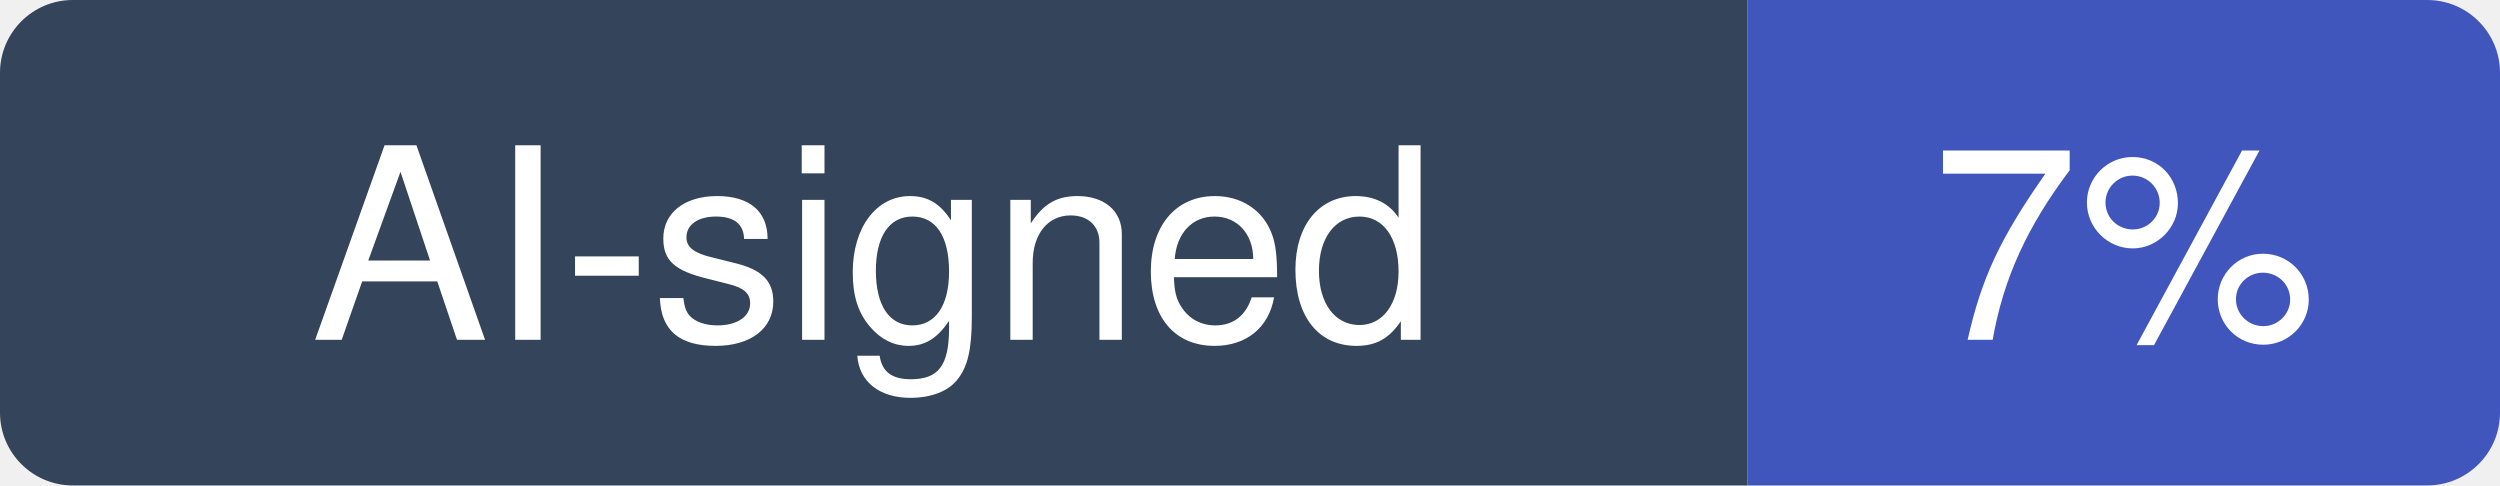
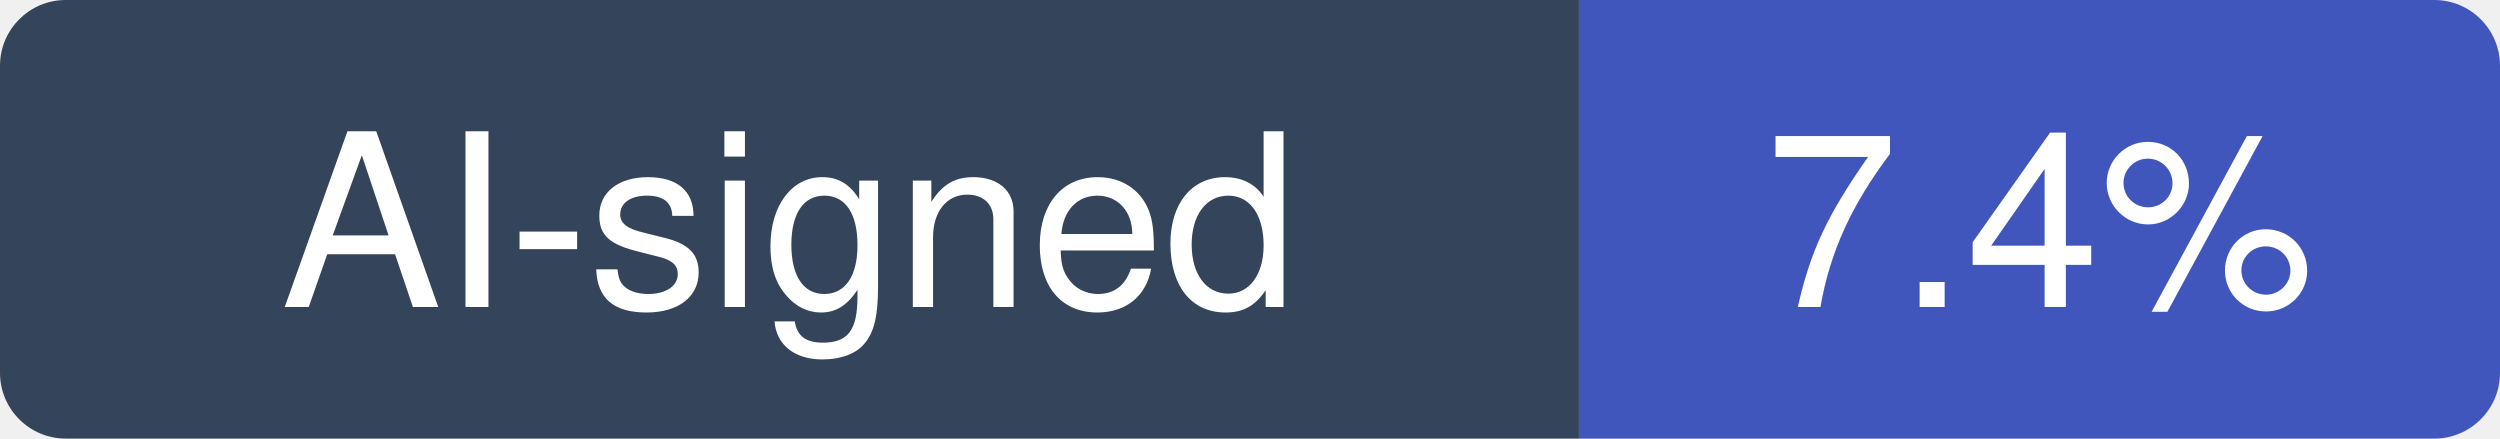
- <svg xmlns="http://www.w3.org/2000/svg" width="103" height="20" viewBox="0 0 103 20" role="img" aria-label="AI-signed: 7% of recent commits in musistudio/claude-code-router">
+ <svg xmlns="http://www.w3.org/2000/svg" width="114" height="20" viewBox="0 0 114 20" role="img" aria-label="AI-signed: 7.4% of recent commits in musistudio/claude-code-router">
  <clipPath id="hm-r">
-     <rect width="103" height="20" rx="3" />
+     <rect width="114" height="20" rx="3" />
  </clipPath>
  <g clip-path="url(#hm-r)">
    <rect width="72" height="20" fill="#34445A" />
-     <rect x="72" width="31" height="20" fill="#4056BC" />
+     <rect x="72" width="42" height="20" fill="#4056BC" />
  </g>
  <g fill="#fff" text-anchor="middle" font-family="Verdana, -apple-system, BlinkMacSystemFont, Segoe UI, Helvetica, Arial, Fira Sans, sans-serif" font-size="11">
    <text x="36" y="14">AI-signed</text>
-     <text x="87.5" y="14">7%</text>
+     <text x="93" y="14">7.4%</text>
  </g>
</svg>
